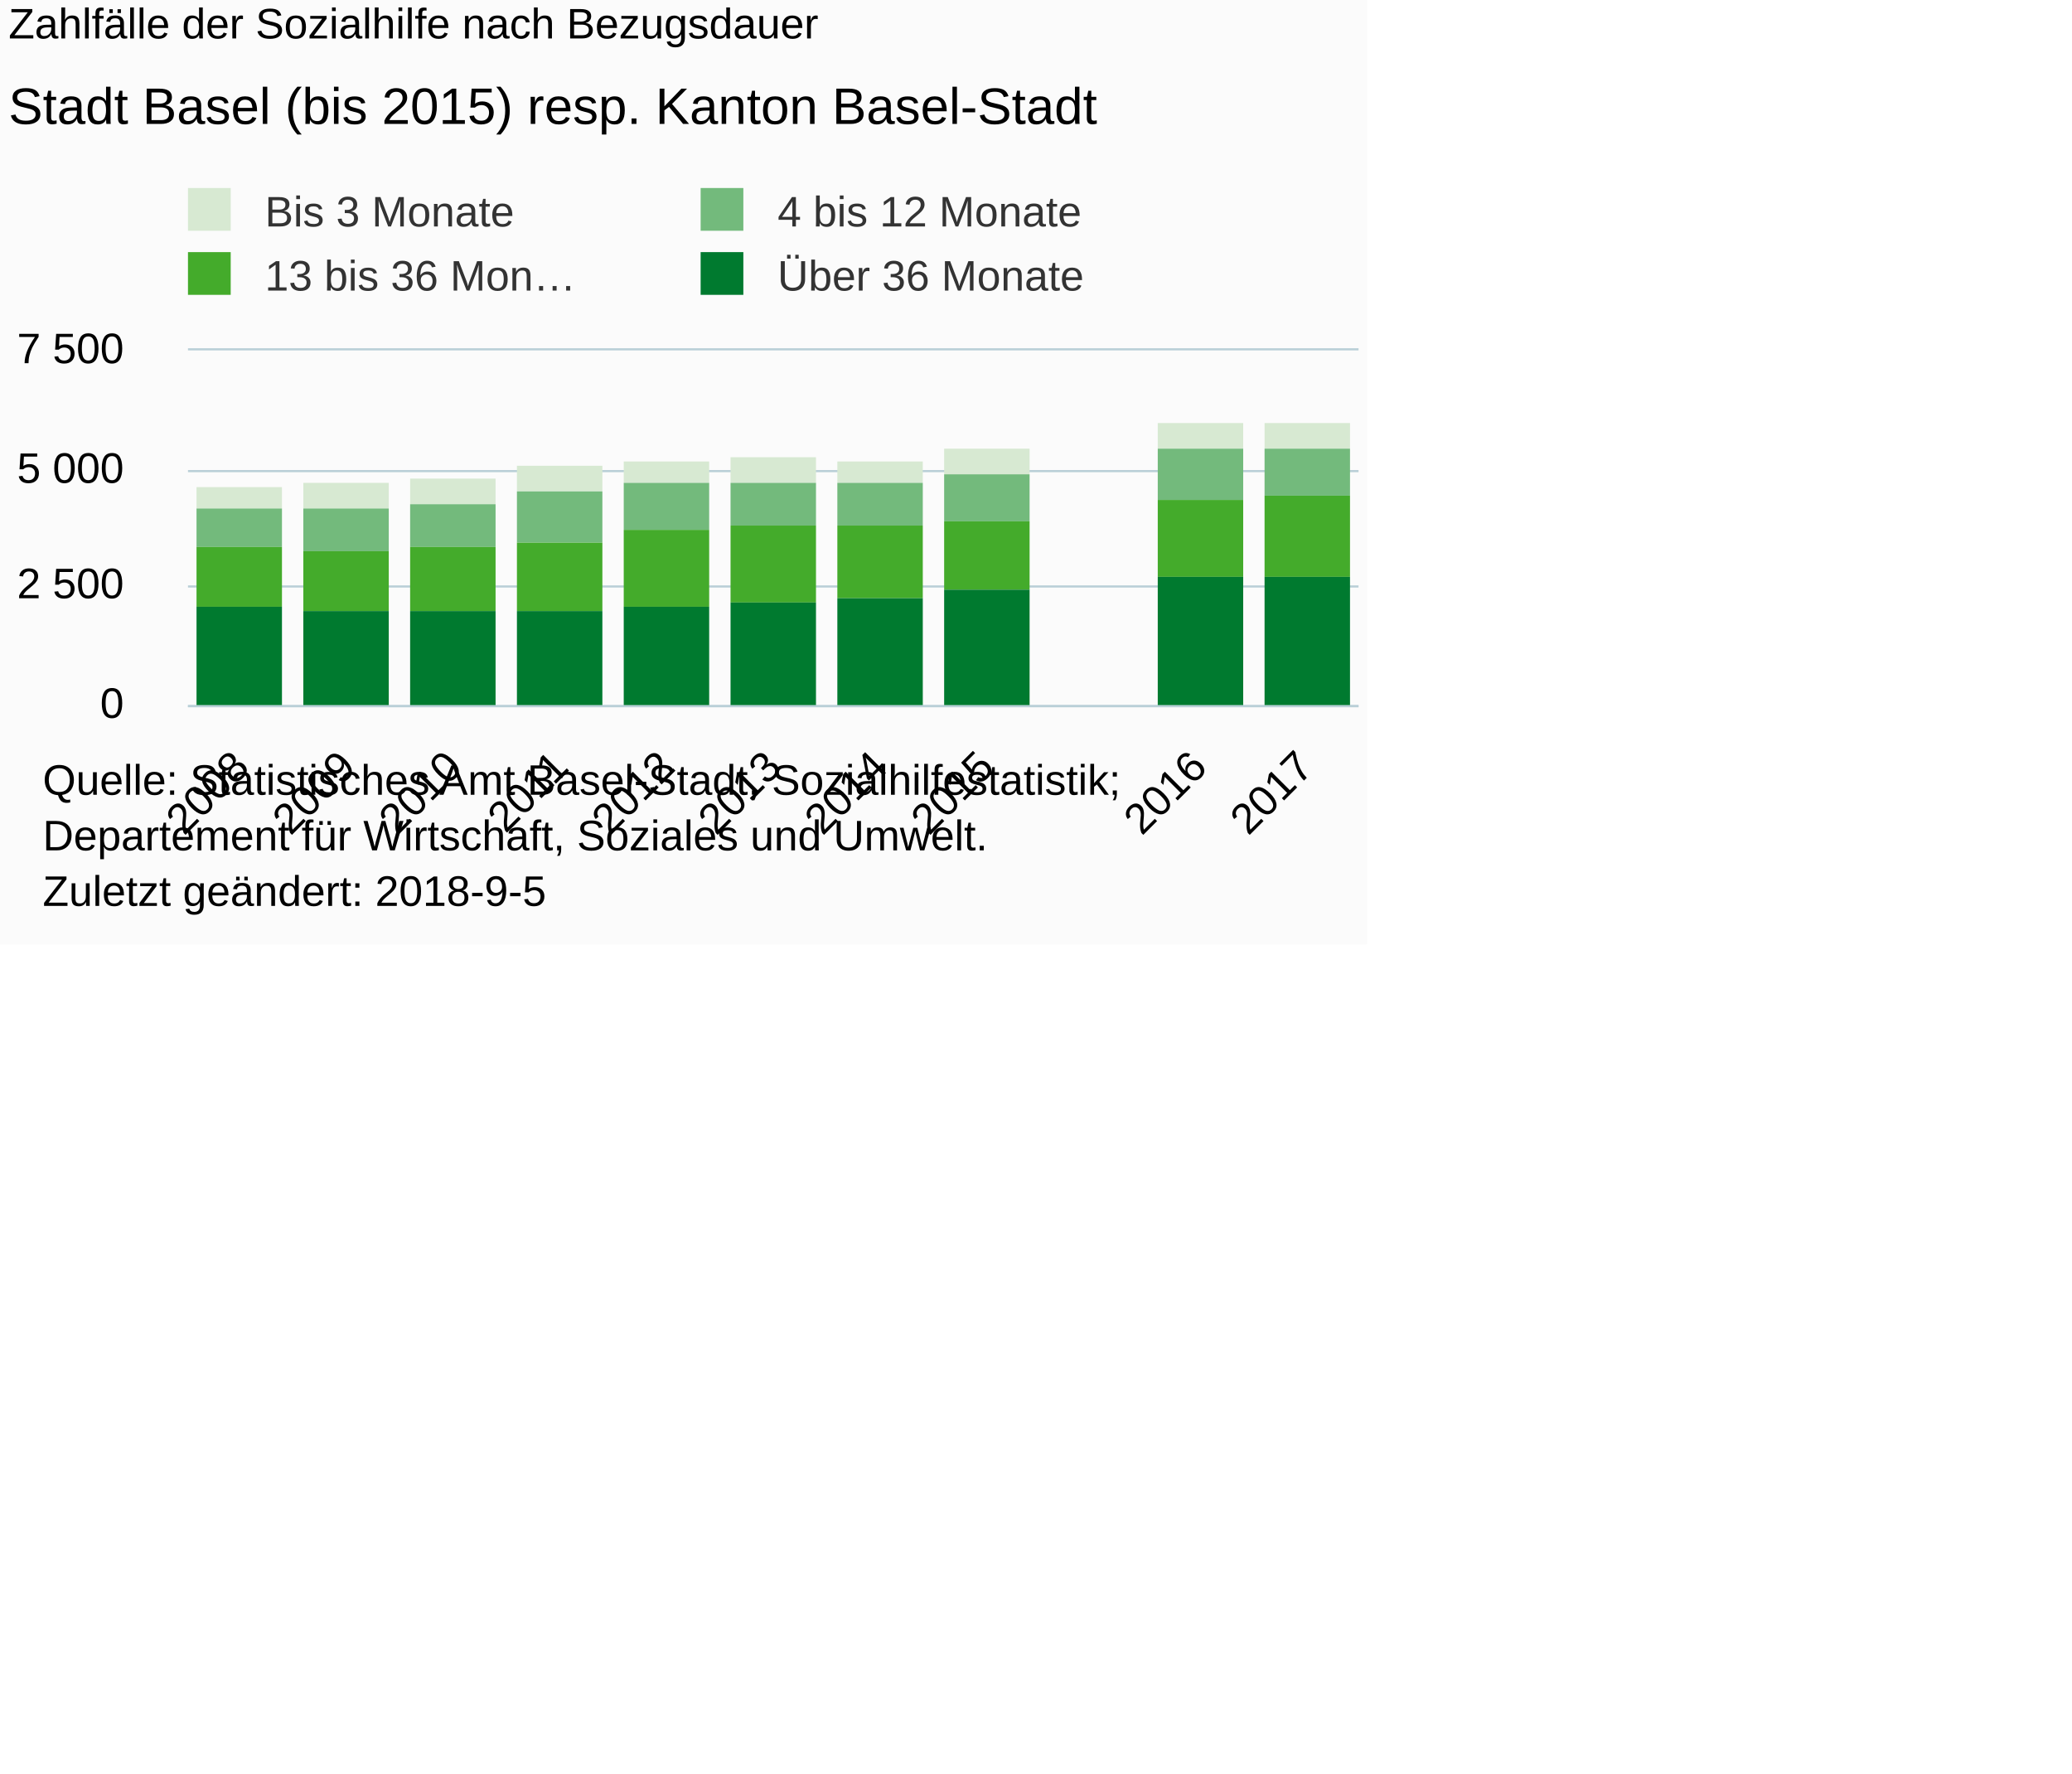
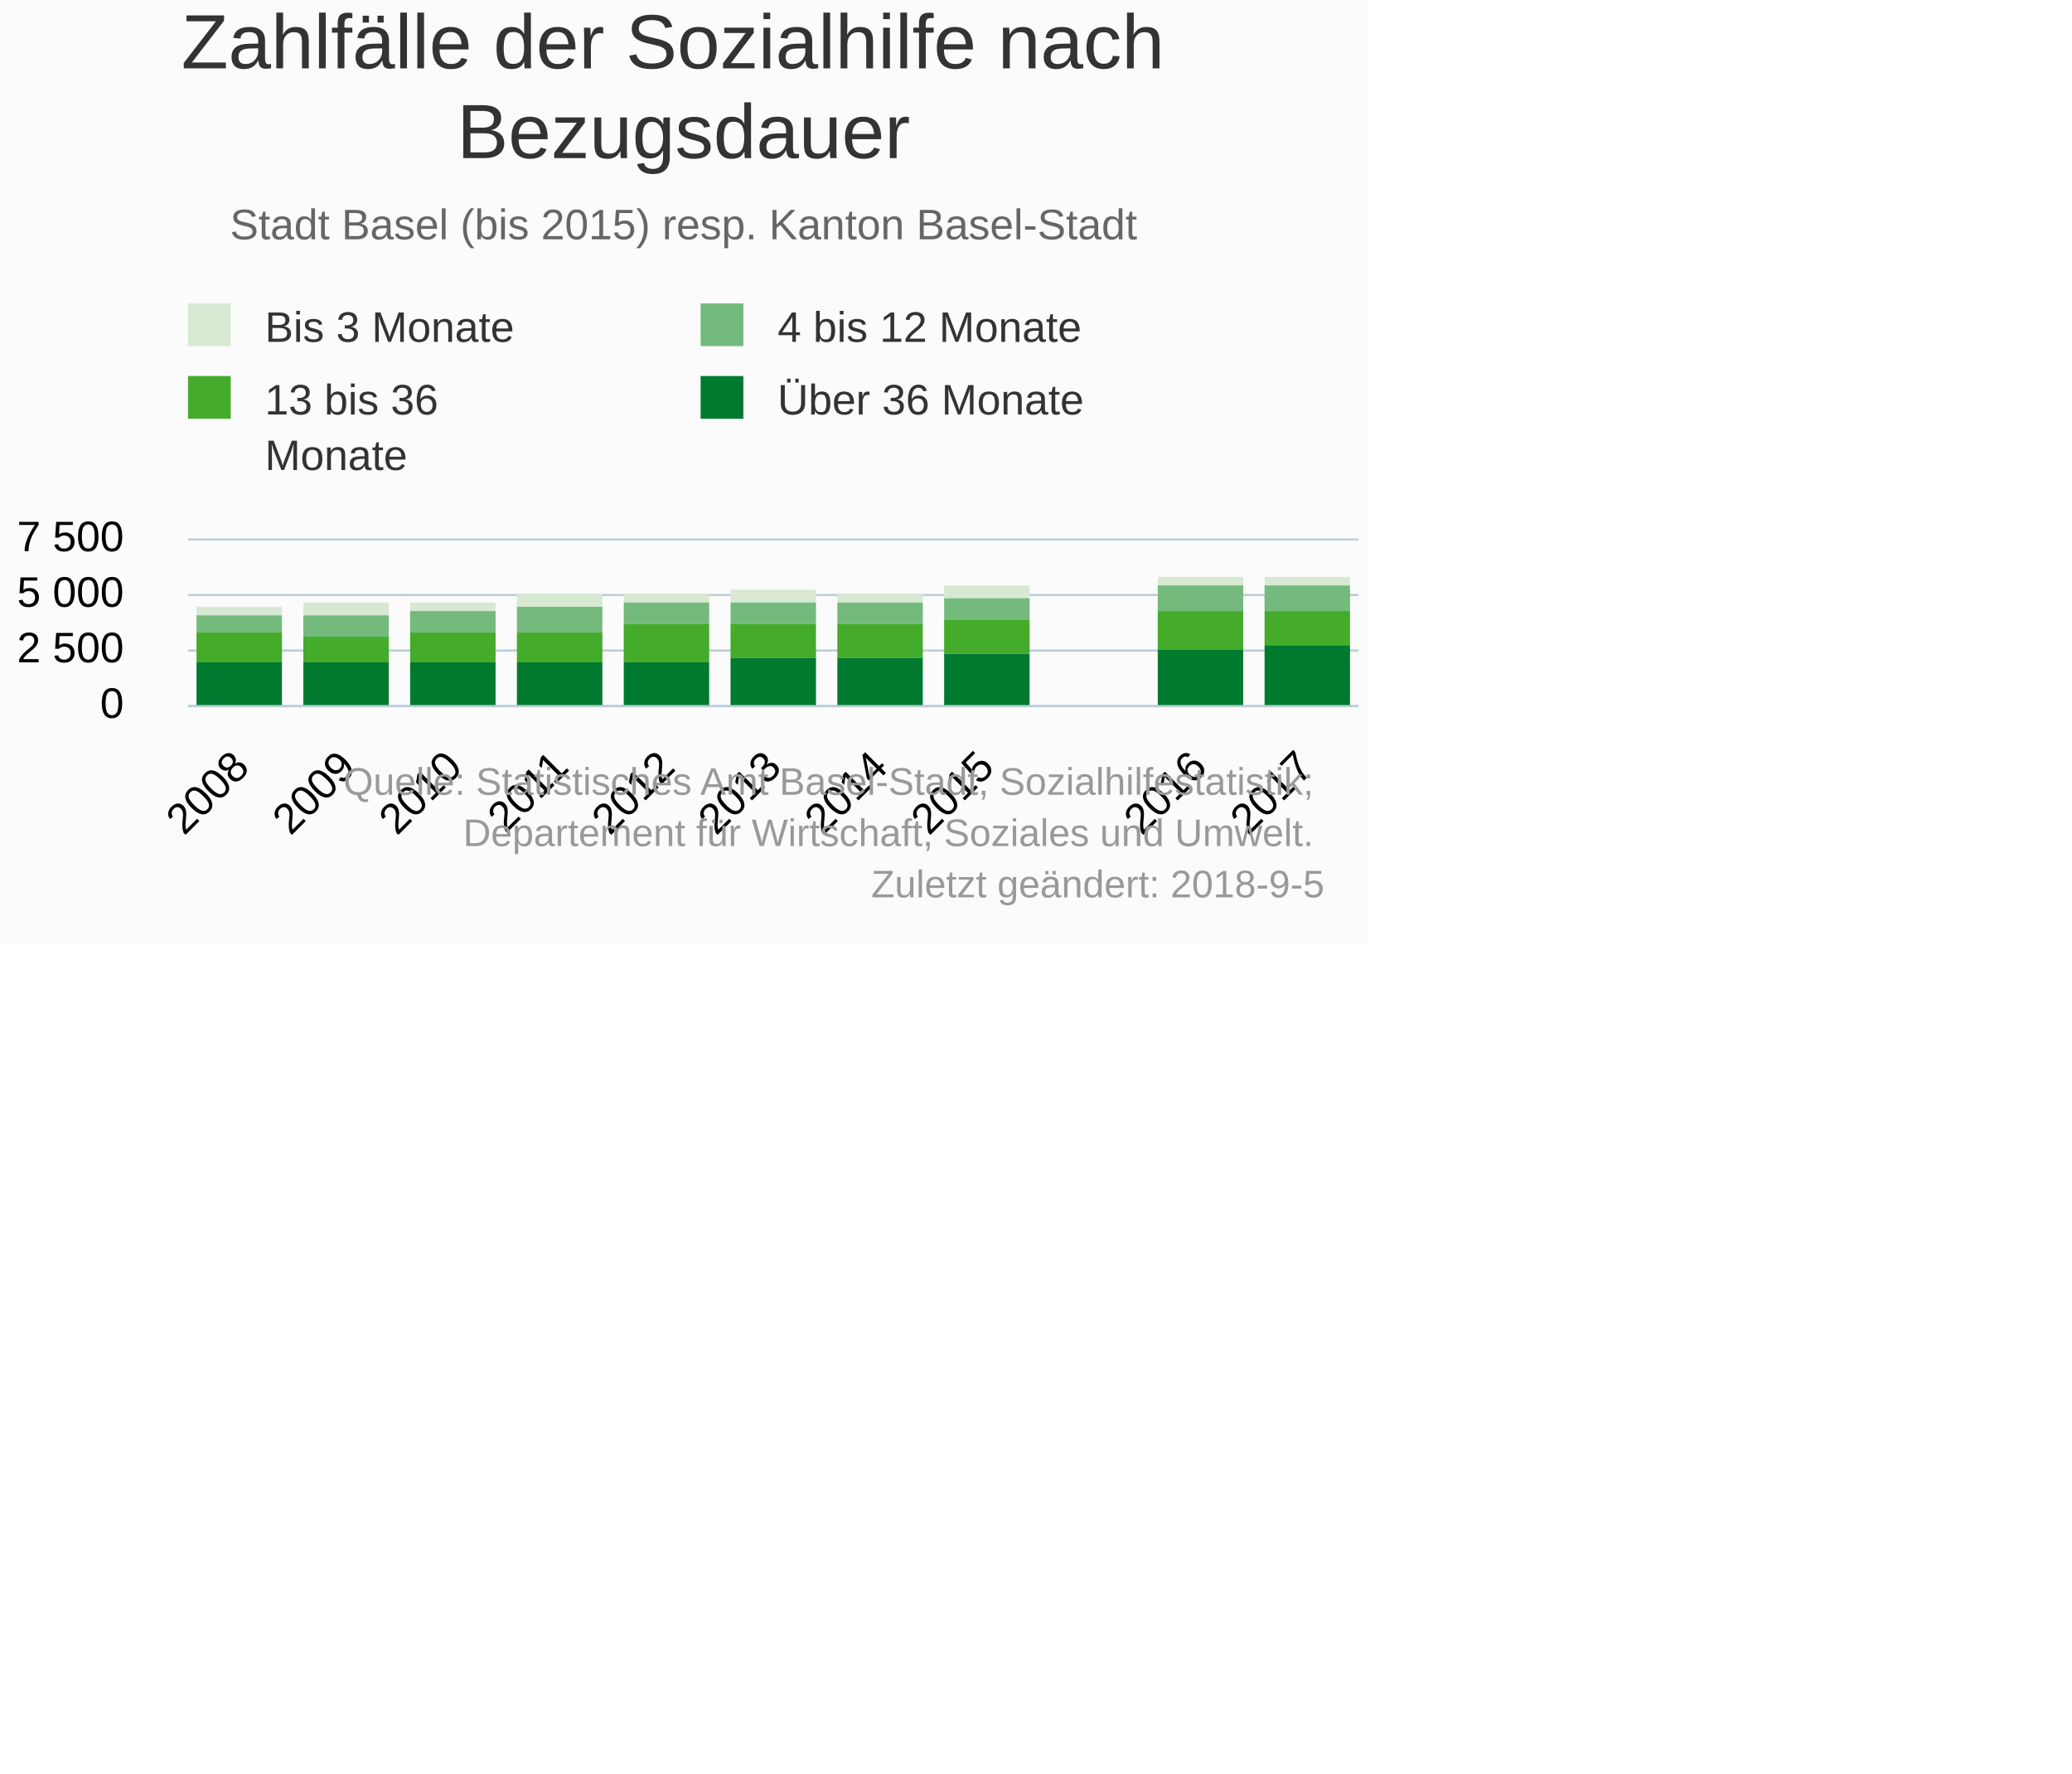
<svg xmlns="http://www.w3.org/2000/svg" version="1.1" class="highcharts-root" style="font-family:Arial;font-size:10px;" viewBox="0 0 485 415">
  <defs>
-     <clipPath id="highcharts-z7wzhdp-6">
-       <rect x="0" y="0" width="274" height="83" fill="none" />
+     <clipPath id="highcharts-37o3zz0-6">
+       <rect x="0" y="0" width="274" height="39" fill="none" />
    </clipPath>
-     <clipPath id="highcharts-z7wzhdp-7">
-       <rect x="0" y="0" width="274" height="83" fill="none" />
+     <clipPath id="highcharts-37o3zz0-7">
+       <rect x="0" y="0" width="274" height="39" fill="none" />
    </clipPath>
  </defs>
  <rect fill="#fbfbfb" class="highcharts-background" x="0" y="0" width="320" height="221" rx="0" ry="0" />
-   <rect fill="none" class="highcharts-plot-background" x="44" y="82" width="274" height="83" />
+   <rect fill="none" class="highcharts-plot-background" x="44" y="126" width="274" height="39" />
  <g class="highcharts-pane-group" data-z-index="0" />
  <g class="highcharts-grid highcharts-xaxis-grid " data-z-index="1">
-     <path fill="none" data-z-index="1" class="highcharts-grid-line" d="M 68.5 82 L 68.5 165" opacity="1" />
-     <path fill="none" data-z-index="1" class="highcharts-grid-line" d="M 93.5 82 L 93.5 165" opacity="1" />
-     <path fill="none" data-z-index="1" class="highcharts-grid-line" d="M 118.5 82 L 118.5 165" opacity="1" />
-     <path fill="none" data-z-index="1" class="highcharts-grid-line" d="M 143.5 82 L 143.5 165" opacity="1" />
-     <path fill="none" data-z-index="1" class="highcharts-grid-line" d="M 168.5 82 L 168.5 165" opacity="1" />
-     <path fill="none" data-z-index="1" class="highcharts-grid-line" d="M 192.5 82 L 192.5 165" opacity="1" />
-     <path fill="none" data-z-index="1" class="highcharts-grid-line" d="M 217.5 82 L 217.5 165" opacity="1" />
-     <path fill="none" data-z-index="1" class="highcharts-grid-line" d="M 242.5 82 L 242.5 165" opacity="1" />
-     <path fill="none" data-z-index="1" class="highcharts-grid-line" d="M 267.5 82 L 267.5 165" opacity="1" />
-     <path fill="none" data-z-index="1" class="highcharts-grid-line" d="M 292.5 82 L 292.5 165" opacity="1" />
-     <path fill="none" data-z-index="1" class="highcharts-grid-line" d="M 317.5 82 L 317.5 165" opacity="1" />
-     <path fill="none" data-z-index="1" class="highcharts-grid-line" d="M 43.5 82 L 43.5 165" opacity="1" />
+     <path fill="none" data-z-index="1" class="highcharts-grid-line" d="M 68.5 126 L 68.5 165" opacity="1" />
+     <path fill="none" data-z-index="1" class="highcharts-grid-line" d="M 93.5 126 L 93.5 165" opacity="1" />
+     <path fill="none" data-z-index="1" class="highcharts-grid-line" d="M 118.5 126 L 118.5 165" opacity="1" />
+     <path fill="none" data-z-index="1" class="highcharts-grid-line" d="M 143.5 126 L 143.5 165" opacity="1" />
+     <path fill="none" data-z-index="1" class="highcharts-grid-line" d="M 168.5 126 L 168.5 165" opacity="1" />
+     <path fill="none" data-z-index="1" class="highcharts-grid-line" d="M 192.5 126 L 192.5 165" opacity="1" />
+     <path fill="none" data-z-index="1" class="highcharts-grid-line" d="M 217.5 126 L 217.5 165" opacity="1" />
+     <path fill="none" data-z-index="1" class="highcharts-grid-line" d="M 242.5 126 L 242.5 165" opacity="1" />
+     <path fill="none" data-z-index="1" class="highcharts-grid-line" d="M 267.5 126 L 267.5 165" opacity="1" />
+     <path fill="none" data-z-index="1" class="highcharts-grid-line" d="M 292.5 126 L 292.5 165" opacity="1" />
+     <path fill="none" data-z-index="1" class="highcharts-grid-line" d="M 317.5 126 L 317.5 165" opacity="1" />
+     <path fill="none" data-z-index="1" class="highcharts-grid-line" d="M 43.5 126 L 43.5 165" opacity="1" />
  </g>
  <g class="highcharts-grid highcharts-yaxis-grid " data-z-index="1">
    <path fill="none" stroke="#B9CFD7" stroke-width="0.5" data-z-index="1" class="highcharts-grid-line" d="M 44 165.25 L 318 165.25" opacity="1" />
-     <path fill="none" stroke="#B9CFD7" stroke-width="0.5" data-z-index="1" class="highcharts-grid-line" d="M 44 137.25 L 318 137.25" opacity="1" />
-     <path fill="none" stroke="#B9CFD7" stroke-width="0.5" data-z-index="1" class="highcharts-grid-line" d="M 44 110.25 L 318 110.25" opacity="1" />
-     <path fill="none" stroke="#B9CFD7" stroke-width="0.5" data-z-index="1" class="highcharts-grid-line" d="M 44 81.75 L 318 81.75" opacity="1" />
+     <path fill="none" stroke="#B9CFD7" stroke-width="0.5" data-z-index="1" class="highcharts-grid-line" d="M 44 152.25 L 318 152.25" opacity="1" />
+     <path fill="none" stroke="#B9CFD7" stroke-width="0.5" data-z-index="1" class="highcharts-grid-line" d="M 44 139.25 L 318 139.25" opacity="1" />
+     <path fill="none" stroke="#B9CFD7" stroke-width="0.5" data-z-index="1" class="highcharts-grid-line" d="M 44 126.25 L 318 126.25" opacity="1" />
  </g>
-   <rect fill="none" class="highcharts-plot-border" data-z-index="1" x="44" y="82" width="274" height="83" />
+   <rect fill="none" class="highcharts-plot-border" data-z-index="1" x="44" y="126" width="274" height="39" />
  <g class="highcharts-axis highcharts-xaxis " data-z-index="2">
    <path fill="none" class="highcharts-axis-line" stroke="#B9CFD7" stroke-width="0.5" data-z-index="7" d="M 44 165.25 L 318 165.25" />
  </g>
  <g class="highcharts-axis highcharts-yaxis " data-z-index="2">
-     <path fill="none" class="highcharts-axis-line" data-z-index="7" d="M 44 82 L 44 165" />
+     <path fill="none" class="highcharts-axis-line" data-z-index="7" d="M 44 126 L 44 165" />
  </g>
  <g class="highcharts-series-group" data-z-index="3">
-     <g data-z-index="0.1" class="highcharts-series highcharts-series-0 highcharts-column-series " transform="translate(44,82) scale(1 1)" clip-path="url(#highcharts-z7wzhdp-7)">
-       <rect x="2" y="32" width="20" height="5" fill="#d7e9d2" class="highcharts-point" />
-       <rect x="27" y="31" width="20" height="6" fill="#d7e9d2" class="highcharts-point" />
-       <rect x="52" y="30" width="20" height="6" fill="#d7e9d2" class="highcharts-point" />
-       <rect x="77" y="27" width="20" height="6" fill="#d7e9d2" class="highcharts-point" />
-       <rect x="102" y="26" width="20" height="5" fill="#d7e9d2" class="highcharts-point" />
-       <rect x="127" y="25" width="20" height="6" fill="#d7e9d2" class="highcharts-point" />
-       <rect x="152" y="26" width="20" height="5" fill="#d7e9d2" class="highcharts-point" />
-       <rect x="177" y="23" width="20" height="6" fill="#d7e9d2" class="highcharts-point" />
-       <rect x="227" y="17" width="20" height="6" fill="#d7e9d2" class="highcharts-point" />
-       <rect x="252" y="17" width="20" height="6" fill="#d7e9d2" class="highcharts-point" />
+     <g data-z-index="0.1" class="highcharts-series highcharts-series-0 highcharts-column-series " transform="translate(44,126) scale(1 1)" clip-path="url(#highcharts-37o3zz0-7)">
+       <rect x="2" y="16" width="20" height="2" fill="#d7e9d2" class="highcharts-point" />
+       <rect x="27" y="15" width="20" height="3" fill="#d7e9d2" class="highcharts-point" />
+       <rect x="52" y="15" width="20" height="2" fill="#d7e9d2" class="highcharts-point" />
+       <rect x="77" y="13" width="20" height="3" fill="#d7e9d2" class="highcharts-point" />
+       <rect x="102" y="13" width="20" height="2" fill="#d7e9d2" class="highcharts-point" />
+       <rect x="127" y="12" width="20" height="3" fill="#d7e9d2" class="highcharts-point" />
+       <rect x="152" y="13" width="20" height="2" fill="#d7e9d2" class="highcharts-point" />
+       <rect x="177" y="11" width="20" height="3" fill="#d7e9d2" class="highcharts-point" />
+       <rect x="227" y="9" width="20" height="2" fill="#d7e9d2" class="highcharts-point" />
+       <rect x="252" y="9" width="20" height="2" fill="#d7e9d2" class="highcharts-point" />
    </g>
-     <g data-z-index="0.1" class="highcharts-markers highcharts-series-0 highcharts-column-series " transform="translate(44,82) scale(1 1)" clip-path="none" />
-     <g data-z-index="0.1" class="highcharts-series highcharts-series-1 highcharts-column-series " transform="translate(44,82) scale(1 1)" clip-path="url(#highcharts-z7wzhdp-7)">
-       <rect x="2" y="37" width="20" height="9" fill="#73ba7c" class="highcharts-point" />
-       <rect x="27" y="37" width="20" height="10" fill="#73ba7c" class="highcharts-point" />
-       <rect x="52" y="36" width="20" height="10" fill="#73ba7c" class="highcharts-point" />
-       <rect x="77" y="33" width="20" height="12" fill="#73ba7c" class="highcharts-point" />
-       <rect x="102" y="31" width="20" height="11" fill="#73ba7c" class="highcharts-point" />
-       <rect x="127" y="31" width="20" height="10" fill="#73ba7c" class="highcharts-point" />
-       <rect x="152" y="31" width="20" height="10" fill="#73ba7c" class="highcharts-point" />
-       <rect x="177" y="29" width="20" height="11" fill="#73ba7c" class="highcharts-point" />
-       <rect x="227" y="23" width="20" height="12" fill="#73ba7c" class="highcharts-point" />
-       <rect x="252" y="23" width="20" height="11" fill="#73ba7c" class="highcharts-point" />
+     <g data-z-index="0.1" class="highcharts-markers highcharts-series-0 highcharts-column-series " transform="translate(44,126) scale(1 1)" clip-path="none" />
+     <g data-z-index="0.1" class="highcharts-series highcharts-series-1 highcharts-column-series " transform="translate(44,126) scale(1 1)" clip-path="url(#highcharts-37o3zz0-7)">
+       <rect x="2" y="18" width="20" height="4" fill="#73ba7c" class="highcharts-point" />
+       <rect x="27" y="18" width="20" height="5" fill="#73ba7c" class="highcharts-point" />
+       <rect x="52" y="17" width="20" height="5" fill="#73ba7c" class="highcharts-point" />
+       <rect x="77" y="16" width="20" height="6" fill="#73ba7c" class="highcharts-point" />
+       <rect x="102" y="15" width="20" height="5" fill="#73ba7c" class="highcharts-point" />
+       <rect x="127" y="15" width="20" height="5" fill="#73ba7c" class="highcharts-point" />
+       <rect x="152" y="15" width="20" height="5" fill="#73ba7c" class="highcharts-point" />
+       <rect x="177" y="14" width="20" height="5" fill="#73ba7c" class="highcharts-point" />
+       <rect x="227" y="11" width="20" height="6" fill="#73ba7c" class="highcharts-point" />
+       <rect x="252" y="11" width="20" height="6" fill="#73ba7c" class="highcharts-point" />
    </g>
-     <g data-z-index="0.1" class="highcharts-markers highcharts-series-1 highcharts-column-series " transform="translate(44,82) scale(1 1)" clip-path="none" />
-     <g data-z-index="0.1" class="highcharts-series highcharts-series-2 highcharts-column-series " transform="translate(44,82) scale(1 1)" clip-path="url(#highcharts-z7wzhdp-7)">
-       <rect x="2" y="46" width="20" height="14" fill="#44ab2b" class="highcharts-point" />
-       <rect x="27" y="47" width="20" height="14" fill="#44ab2b" class="highcharts-point" />
-       <rect x="52" y="46" width="20" height="15" fill="#44ab2b" class="highcharts-point" />
-       <rect x="77" y="45" width="20" height="16" fill="#44ab2b" class="highcharts-point" />
-       <rect x="102" y="42" width="20" height="18" fill="#44ab2b" class="highcharts-point" />
-       <rect x="127" y="41" width="20" height="18" fill="#44ab2b" class="highcharts-point" />
-       <rect x="152" y="41" width="20" height="17" fill="#44ab2b" class="highcharts-point" />
-       <rect x="177" y="40" width="20" height="16" fill="#44ab2b" class="highcharts-point" />
-       <rect x="227" y="35" width="20" height="18" fill="#44ab2b" class="highcharts-point" />
-       <rect x="252" y="34" width="20" height="19" fill="#44ab2b" class="highcharts-point" />
+     <g data-z-index="0.1" class="highcharts-markers highcharts-series-1 highcharts-column-series " transform="translate(44,126) scale(1 1)" clip-path="none" />
+     <g data-z-index="0.1" class="highcharts-series highcharts-series-2 highcharts-column-series " transform="translate(44,126) scale(1 1)" clip-path="url(#highcharts-37o3zz0-7)">
+       <rect x="2" y="22" width="20" height="7" fill="#44ab2b" class="highcharts-point" />
+       <rect x="27" y="23" width="20" height="6" fill="#44ab2b" class="highcharts-point" />
+       <rect x="52" y="22" width="20" height="7" fill="#44ab2b" class="highcharts-point" />
+       <rect x="77" y="22" width="20" height="7" fill="#44ab2b" class="highcharts-point" />
+       <rect x="102" y="20" width="20" height="9" fill="#44ab2b" class="highcharts-point" />
+       <rect x="127" y="20" width="20" height="8" fill="#44ab2b" class="highcharts-point" />
+       <rect x="152" y="20" width="20" height="8" fill="#44ab2b" class="highcharts-point" />
+       <rect x="177" y="19" width="20" height="8" fill="#44ab2b" class="highcharts-point" />
+       <rect x="227" y="17" width="20" height="9" fill="#44ab2b" class="highcharts-point" />
+       <rect x="252" y="17" width="20" height="8" fill="#44ab2b" class="highcharts-point" />
    </g>
-     <g data-z-index="0.1" class="highcharts-markers highcharts-series-2 highcharts-column-series " transform="translate(44,82) scale(1 1)" clip-path="none" />
-     <g data-z-index="0.1" class="highcharts-series highcharts-series-3 highcharts-column-series " transform="translate(44,82) scale(1 1)" clip-path="url(#highcharts-z7wzhdp-7)">
-       <rect x="2" y="60" width="20" height="24" fill="#007a2f" class="highcharts-point" />
-       <rect x="27" y="61" width="20" height="23" fill="#007a2f" class="highcharts-point" />
-       <rect x="52" y="61" width="20" height="23" fill="#007a2f" class="highcharts-point" />
-       <rect x="77" y="61" width="20" height="23" fill="#007a2f" class="highcharts-point" />
-       <rect x="102" y="60" width="20" height="24" fill="#007a2f" class="highcharts-point" />
-       <rect x="127" y="59" width="20" height="25" fill="#007a2f" class="highcharts-point" />
-       <rect x="152" y="58" width="20" height="26" fill="#007a2f" class="highcharts-point" />
-       <rect x="177" y="56" width="20" height="28" fill="#007a2f" class="highcharts-point" />
-       <rect x="227" y="53" width="20" height="31" fill="#007a2f" class="highcharts-point" />
-       <rect x="252" y="53" width="20" height="31" fill="#007a2f" class="highcharts-point" />
+     <g data-z-index="0.1" class="highcharts-markers highcharts-series-2 highcharts-column-series " transform="translate(44,126) scale(1 1)" clip-path="none" />
+     <g data-z-index="0.1" class="highcharts-series highcharts-series-3 highcharts-column-series " transform="translate(44,126) scale(1 1)" clip-path="url(#highcharts-37o3zz0-7)">
+       <rect x="2" y="29" width="20" height="11" fill="#007a2f" class="highcharts-point" />
+       <rect x="27" y="29" width="20" height="11" fill="#007a2f" class="highcharts-point" />
+       <rect x="52" y="29" width="20" height="11" fill="#007a2f" class="highcharts-point" />
+       <rect x="77" y="29" width="20" height="11" fill="#007a2f" class="highcharts-point" />
+       <rect x="102" y="29" width="20" height="11" fill="#007a2f" class="highcharts-point" />
+       <rect x="127" y="28" width="20" height="12" fill="#007a2f" class="highcharts-point" />
+       <rect x="152" y="28" width="20" height="12" fill="#007a2f" class="highcharts-point" />
+       <rect x="177" y="27" width="20" height="13" fill="#007a2f" class="highcharts-point" />
+       <rect x="227" y="26" width="20" height="14" fill="#007a2f" class="highcharts-point" />
+       <rect x="252" y="25" width="20" height="15" fill="#007a2f" class="highcharts-point" />
    </g>
-     <g data-z-index="0.1" class="highcharts-markers highcharts-series-3 highcharts-column-series " transform="translate(44,82) scale(1 1)" clip-path="none" />
+     <g data-z-index="0.1" class="highcharts-markers highcharts-series-3 highcharts-column-series " transform="translate(44,126) scale(1 1)" clip-path="none" />
  </g>
-   <text x="2" text-anchor="start" class="highcharts-title" data-z-index="4" style="color:#000000;font-size:10px;font-weight:normal;fill:#000000;" y="9">
-     <tspan>Zahlfälle der Sozialhilfe nach Bezugsdauer</tspan>
+   <text x="160" text-anchor="middle" class="highcharts-title" data-z-index="4" style="color:#333333;font-size:18px;fill:#333333;" y="16">
+     <tspan>Zahlfälle der Sozialhilfe nach</tspan>
+     <tspan dy="21" x="160">Bezugsdauer</tspan>
  </text>
-   <text x="2" text-anchor="start" class="highcharts-subtitle" data-z-index="4" style="color:#000000;font-size:12px;fill:#000000;" y="29">
+   <text x="160" text-anchor="middle" class="highcharts-subtitle" data-z-index="4" style="color:#666666;fill:#666666;" y="56">
    <tspan>Stadt Basel (bis 2015) resp. Kanton Basel-Stadt</tspan>
  </text>
-   <g class="highcharts-legend" data-z-index="7" transform="translate(41,45)">
-     <rect fill="none" class="highcharts-legend-box" rx="0" ry="0" x="0" y="0" width="220" height="25" visibility="visible" />
+   <g class="highcharts-legend" data-z-index="7" transform="translate(41,72)">
+     <rect fill="none" class="highcharts-legend-box" rx="0" ry="0" x="0" y="0" width="220" height="42" visibility="visible" />
    <g data-z-index="1">
      <g>
        <g class="highcharts-legend-item highcharts-column-series highcharts-color-undefined highcharts-series-0" data-z-index="1" transform="translate(0,-5)">
-           <text x="21" style="color:#333333;font-size:10px;font-weight:normal;cursor:pointer;font-family:Arial;fill:#333333;" text-anchor="start" data-z-index="2" y="13">
+           <text x="21" style="color:#333333;font-size:10px;font-weight:normal;cursor:pointer;font-family:Arial;whitespace:nowrap;fill:#333333;" text-anchor="start" data-z-index="2" y="13">
            <tspan>Bis 3 Monate</tspan>
          </text>
          <rect x="3" y="4" width="10" height="10" fill="#d7e9d2" class="highcharts-point" data-z-index="3" />
        </g>
        <g class="highcharts-legend-item highcharts-column-series highcharts-color-undefined highcharts-series-1" data-z-index="1" transform="translate(120,-5)">
-           <text x="21" y="13" style="color:#333333;font-size:10px;font-weight:normal;cursor:pointer;font-family:Arial;fill:#333333;" text-anchor="start" data-z-index="2">
+           <text x="21" y="13" style="color:#333333;font-size:10px;font-weight:normal;cursor:pointer;font-family:Arial;whitespace:nowrap;fill:#333333;" text-anchor="start" data-z-index="2">
            <tspan>4 bis 12 Monate</tspan>
          </text>
          <rect x="3" y="4" width="10" height="10" fill="#73ba7c" class="highcharts-point" data-z-index="3" />
        </g>
-         <g class="highcharts-legend-item highcharts-column-series highcharts-color-undefined highcharts-series-2" data-z-index="1" transform="translate(0,10)">
-           <text x="21" y="13" style="color:#333333;font-size:10px;font-weight:normal;cursor:pointer;font-family:Arial;fill:#333333;" text-anchor="start" data-z-index="2">
-             <tspan>13 bis 36 Mon…</tspan>
+         <g class="highcharts-legend-item highcharts-column-series highcharts-color-undefined highcharts-series-2" data-z-index="1" transform="translate(0,12)">
+           <text x="21" y="13" style="color:#333333;font-size:10px;font-weight:normal;cursor:pointer;font-family:Arial;whitespace:nowrap;fill:#333333;" text-anchor="start" data-z-index="2">
+             <tspan>13 bis 36</tspan>
+             <tspan dy="13" x="21">Monate</tspan>
          </text>
          <rect x="3" y="4" width="10" height="10" fill="#44ab2b" class="highcharts-point" data-z-index="3" />
        </g>
-         <g class="highcharts-legend-item highcharts-column-series highcharts-color-undefined highcharts-series-3" data-z-index="1" transform="translate(120,10)">
-           <text x="21" y="13" style="color:#333333;font-size:10px;font-weight:normal;cursor:pointer;font-family:Arial;fill:#333333;" text-anchor="start" data-z-index="2">
+         <g class="highcharts-legend-item highcharts-column-series highcharts-color-undefined highcharts-series-3" data-z-index="1" transform="translate(120,12)">
+           <text x="21" y="13" style="color:#333333;font-size:10px;font-weight:normal;cursor:pointer;font-family:Arial;whitespace:nowrap;fill:#333333;" text-anchor="start" data-z-index="2">
            <tspan>Über 36 Monate</tspan>
          </text>
          <rect x="3" y="4" width="10" height="10" fill="#007a2f" class="highcharts-point" data-z-index="3" />
        </g>
      </g>
    </g>
  </g>
  <g class="highcharts-axis-labels highcharts-xaxis-labels " data-z-index="7">
    <text x="58.812" style="color:#000000;cursor:default;font-size:10px;white-space:nowrap;fill:#000000;" text-anchor="end" transform="translate(0,0) rotate(-45 58.81157 180)" y="180" opacity="1">
      <tspan>2008</tspan>
    </text>
    <text x="83.721" style="color:#000000;cursor:default;font-size:10px;white-space:nowrap;fill:#000000;" text-anchor="end" transform="translate(0,0) rotate(-45 83.72066 180)" y="180" opacity="1">
      <tspan>2009</tspan>
    </text>
    <text x="108.63" style="color:#000000;cursor:default;font-size:10px;white-space:nowrap;fill:#000000;" text-anchor="end" transform="translate(0,0) rotate(-45 108.6297 180)" y="180" opacity="1">
      <tspan>2010</tspan>
    </text>
    <text x="133.539" style="color:#000000;cursor:default;font-size:10px;white-space:nowrap;fill:#000000;" text-anchor="end" transform="translate(0,0) rotate(-45 133.5388 180)" y="180" opacity="1">
      <tspan>2011</tspan>
    </text>
    <text x="158.448" style="color:#000000;cursor:default;font-size:10px;white-space:nowrap;fill:#000000;" text-anchor="end" transform="translate(0,0) rotate(-45 158.4479 180)" y="180" opacity="1">
      <tspan>2012</tspan>
    </text>
    <text x="183.357" style="color:#000000;cursor:default;font-size:10px;white-space:nowrap;fill:#000000;" text-anchor="end" transform="translate(0,0) rotate(-45 183.357 180)" y="180" opacity="1">
      <tspan>2013</tspan>
    </text>
    <text x="208.266" style="color:#000000;cursor:default;font-size:10px;white-space:nowrap;fill:#000000;" text-anchor="end" transform="translate(0,0) rotate(-45 208.2661 180)" y="180" opacity="1">
      <tspan>2014</tspan>
    </text>
    <text x="233.175" style="color:#000000;cursor:default;font-size:10px;white-space:nowrap;fill:#000000;" text-anchor="end" transform="translate(0,0) rotate(-45 233.1752 180)" y="180" opacity="1">
      <tspan>2015</tspan>
    </text>
    <text x="258.084" style="color:#000000;cursor:default;font-size:10px;white-space:nowrap;fill:#000000;" text-anchor="end" transform="translate(0,0) rotate(-45 258.0843 180)" y="180" opacity="1" />
    <text x="282.993" style="color:#000000;cursor:default;font-size:10px;white-space:nowrap;fill:#000000;" text-anchor="end" transform="translate(0,0) rotate(-45 282.9934 180)" y="180" opacity="1">
      <tspan>2016</tspan>
    </text>
    <text x="307.902" style="color:#000000;cursor:default;font-size:10px;white-space:nowrap;fill:#000000;" text-anchor="end" transform="translate(0,0) rotate(-45 307.9025 180)" y="180" opacity="1">
      <tspan>2017</tspan>
    </text>
  </g>
  <g class="highcharts-axis-labels highcharts-yaxis-labels " data-z-index="7">
    <text x="29" style="color:#000000;cursor:default;font-size:10px;fill:#000000;" text-anchor="end" transform="translate(0,0)" y="168" opacity="1">0</text>
-     <text x="29" style="color:#000000;cursor:default;font-size:10px;fill:#000000;" text-anchor="end" transform="translate(0,0)" y="140" opacity="1">
+     <text x="29" style="color:#000000;cursor:default;font-size:10px;fill:#000000;" text-anchor="end" transform="translate(0,0)" y="155" opacity="1">
      <tspan>2 500</tspan>
    </text>
-     <text x="29" style="color:#000000;cursor:default;font-size:10px;fill:#000000;" text-anchor="end" transform="translate(0,0)" y="113" opacity="1">
+     <text x="29" style="color:#000000;cursor:default;font-size:10px;fill:#000000;" text-anchor="end" transform="translate(0,0)" y="142" opacity="1">
      <tspan>5 000</tspan>
    </text>
-     <text x="29" style="color:#000000;cursor:default;font-size:10px;fill:#000000;" text-anchor="end" transform="translate(0,0)" y="85" opacity="1">
+     <text x="29" style="color:#000000;cursor:default;font-size:10px;fill:#000000;" text-anchor="end" transform="translate(0,0)" y="129" opacity="1">
      <tspan>7 500</tspan>
    </text>
  </g>
-   <text x="10" class="highcharts-credits" text-anchor="start" data-z-index="8" style="cursor:default;color:#000000;font-size:10px;fill:#000000;" y="186">
+   <text x="310" class="highcharts-credits" text-anchor="end" data-z-index="8" style="cursor:pointer;color:#999999;font-size:9px;fill:#999999;" y="186">
    <tspan>Quelle: Statistisches Amt Basel-Stadt, Sozialhilfestatistik;</tspan>
-     <tspan x="10" dy="13">Departement für Wirtschaft, Soziales und Umwelt.</tspan>
-     <tspan x="10" dy="13">Zuletzt geändert: 2018-9-5</tspan>
+     <tspan x="310" dy="12">Departement für Wirtschaft, Soziales und Umwelt.</tspan>
+     <tspan x="310" dy="12">Zuletzt geändert: 2018-9-5</tspan>
  </text>
</svg>
